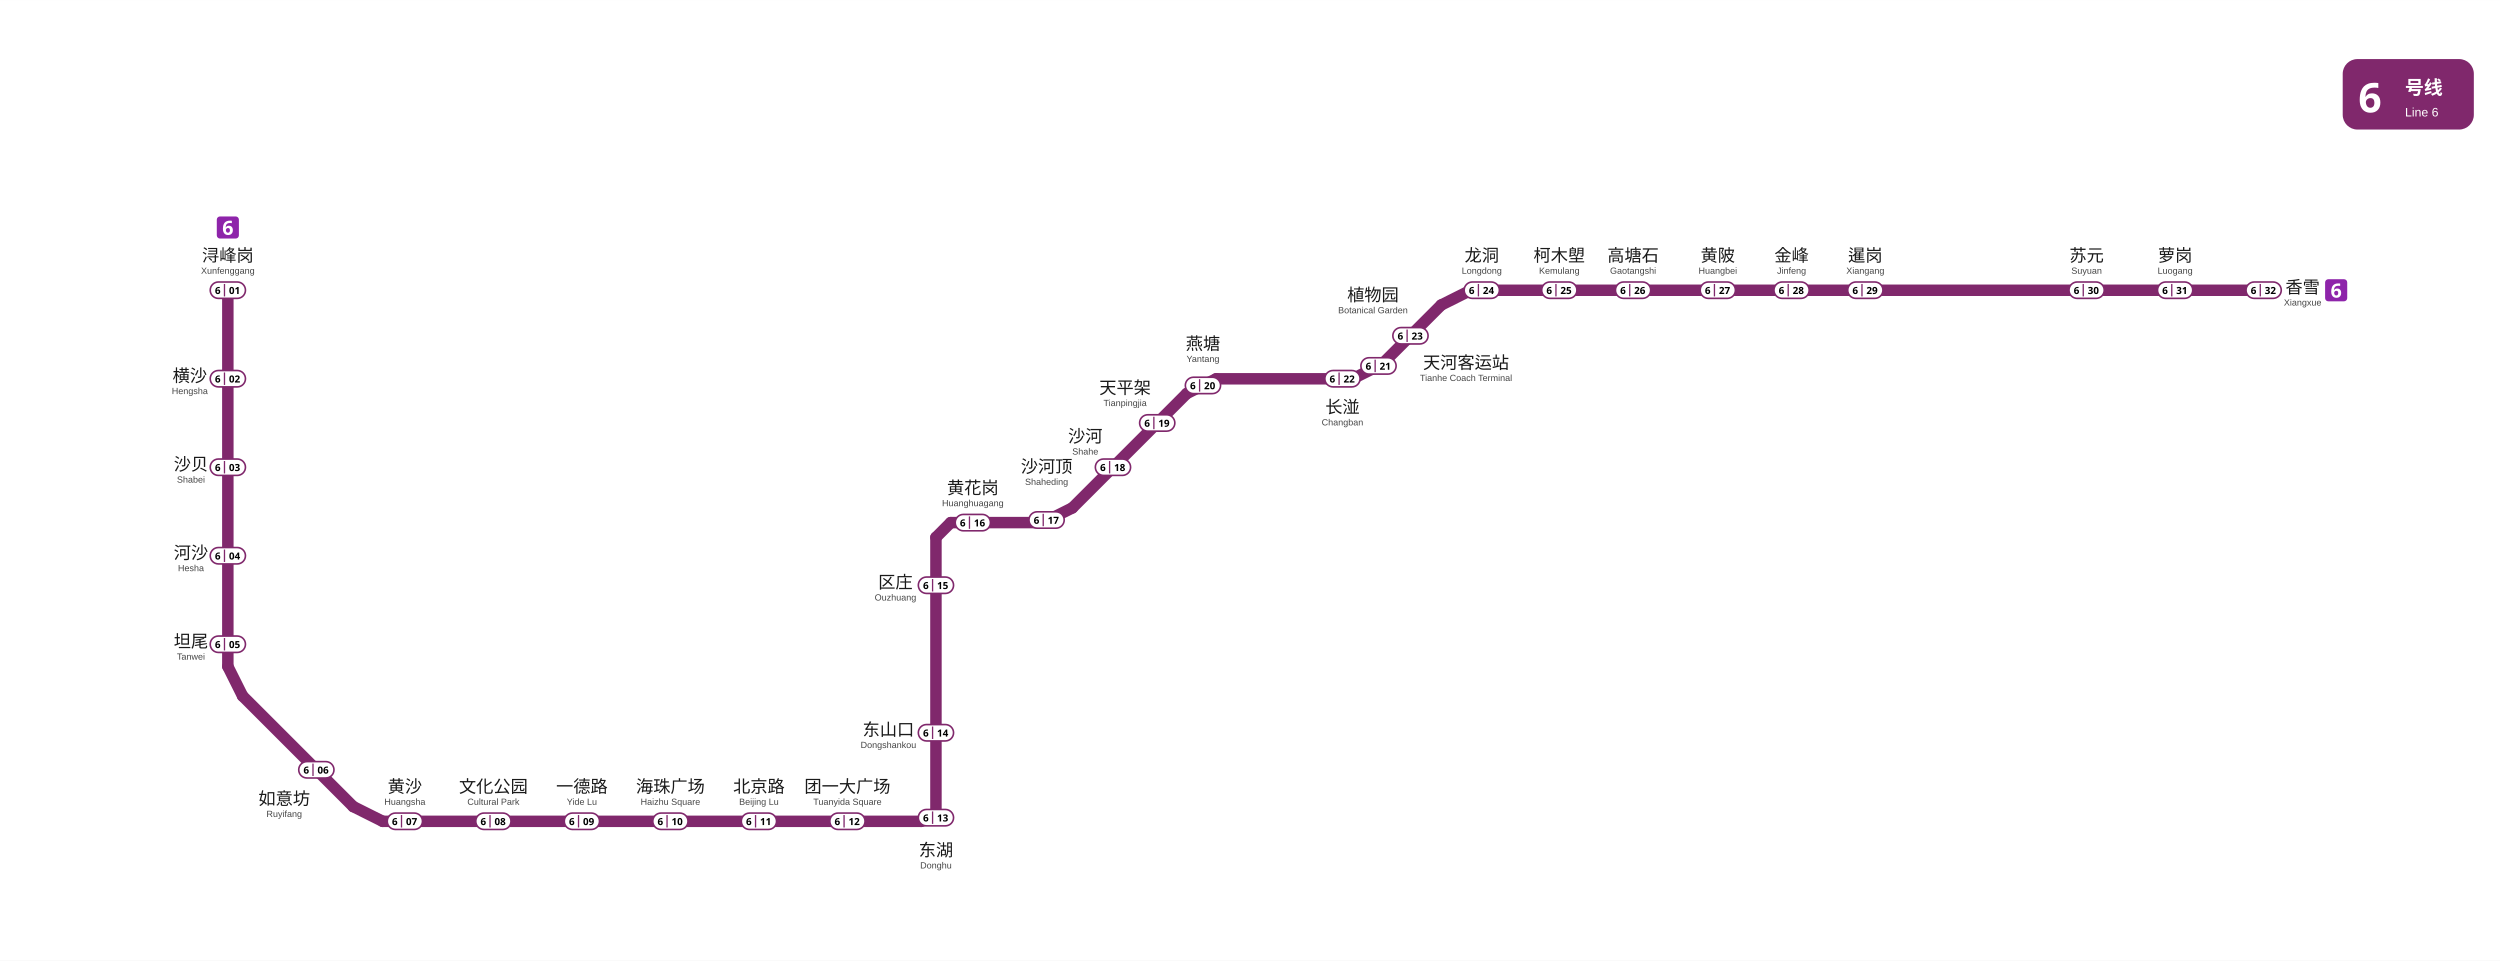
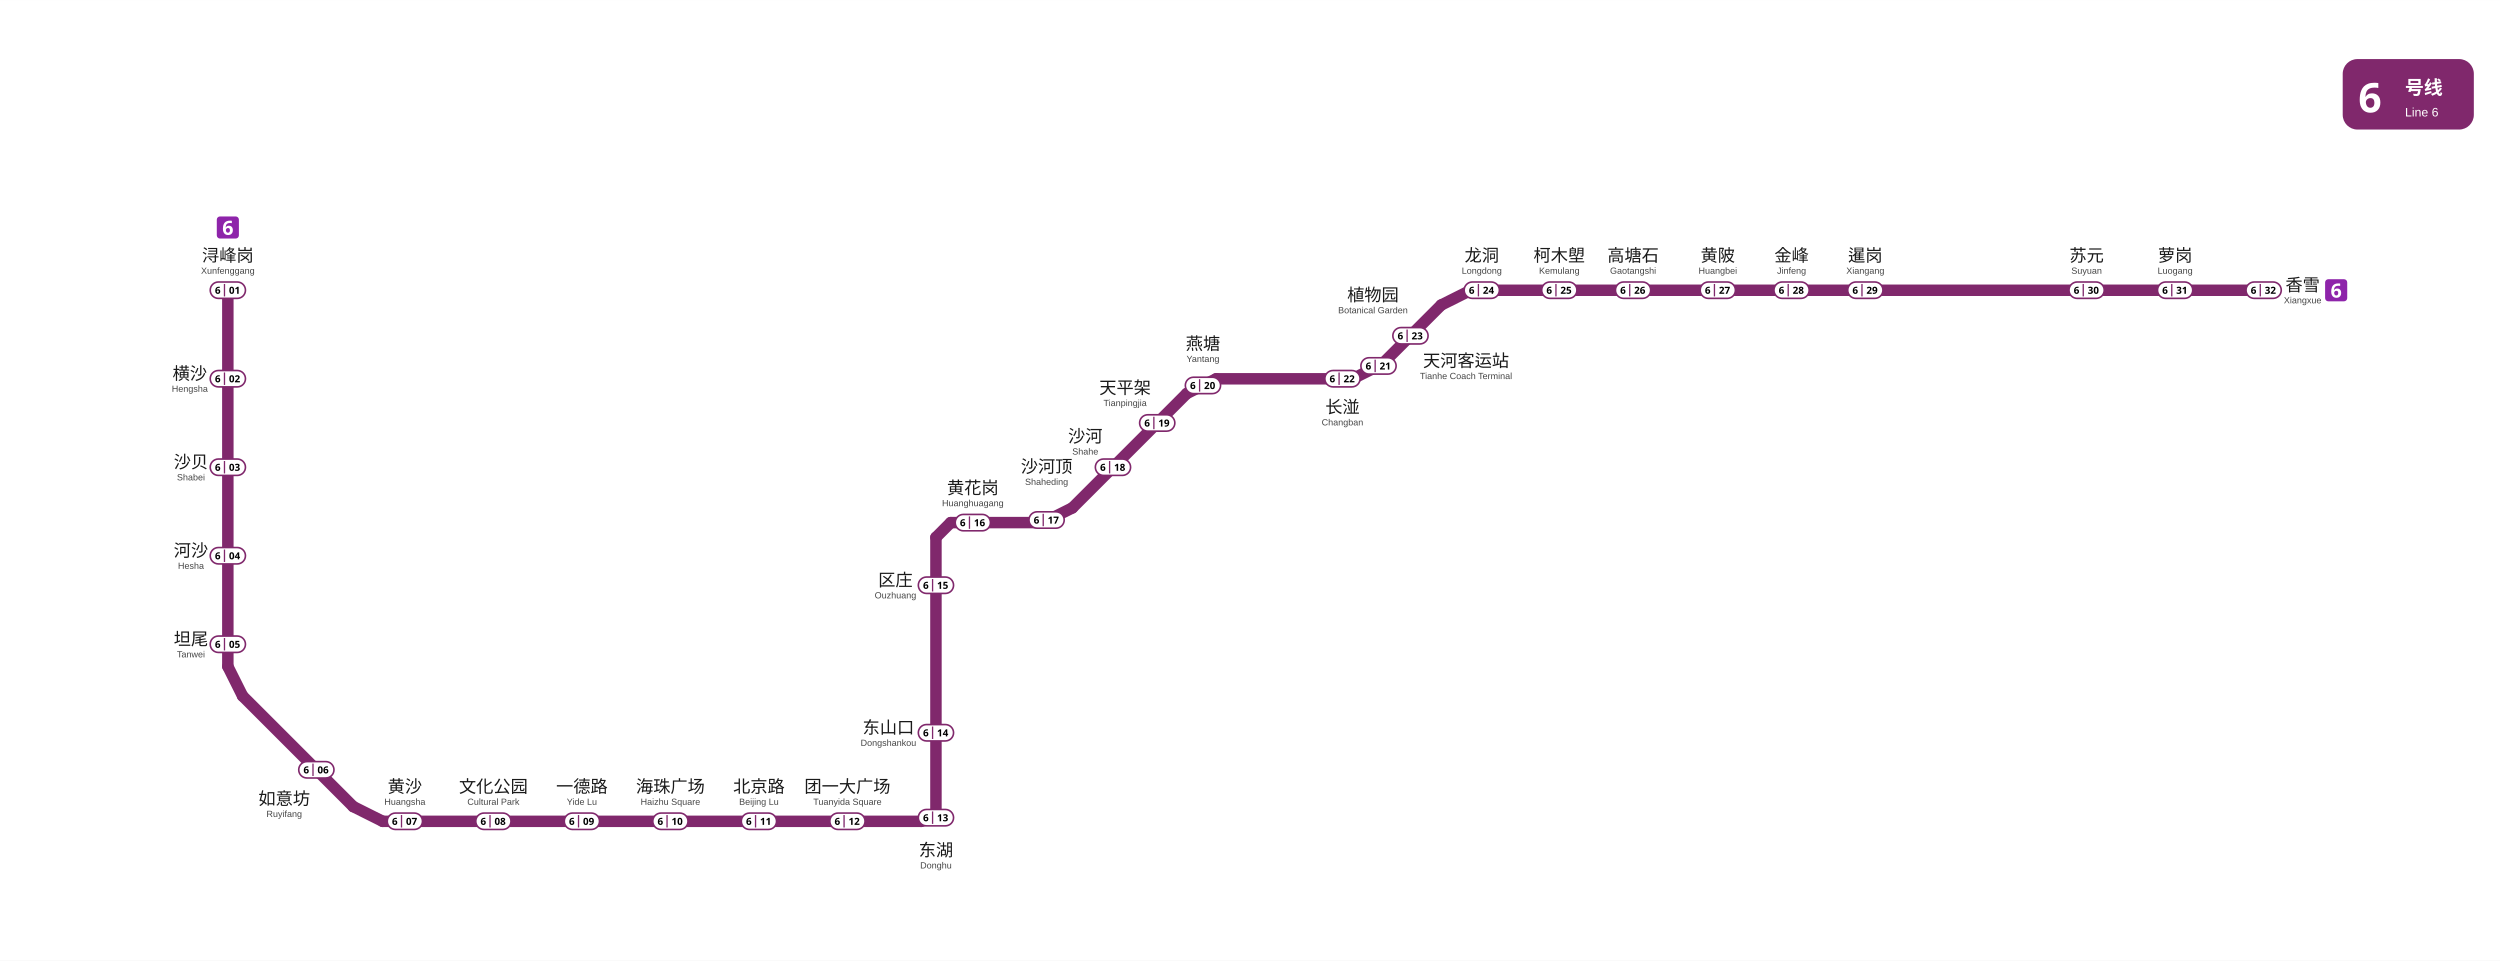
<svg xmlns="http://www.w3.org/2000/svg" viewBox="927.5 563.2 1525.2 586.0" data-pins="一德路,东山口,东湖,北京路,区庄,团一大广场,坦尾,天平架,天河客运站,如意坊,文化公园,暹岗,柯木塱,植物园,横沙,沙河,沙河顶,沙贝,河沙,浔峰岗,海珠广场,燕塘,苏元,萝岗,金峰,长湴,香雪,高塘石,黄沙,黄花岗,黄陂,龙洞" width="1525" height="586">
  <rect x="927.5" y="563.2" width="1525.245" height="586.05" fill="#ffffff" />
  <g id="走廊">
    <line x1="1066.50" y1="740.25" x2="1066.50" y2="969.75" style="fill:none;stroke:#80286c;stroke-width:7;stroke-linecap:round" />
    <line x1="1066.50" y1="969.75" x2="1075.50" y2="987.75" style="fill:none;stroke:#80286c;stroke-width:7;stroke-linecap:round" />
    <line x1="1075.50" y1="987.75" x2="1143.00" y2="1055.25" style="fill:none;stroke:#80286c;stroke-width:7;stroke-linecap:round" />
    <line x1="1143.00" y1="1055.25" x2="1161.00" y2="1064.25" style="fill:none;stroke:#80286c;stroke-width:7;stroke-linecap:round" />
    <line x1="1161.00" y1="1064.25" x2="1489.50" y2="1064.25" style="fill:none;stroke:#80286c;stroke-width:7;stroke-linecap:round" />
    <line x1="1489.50" y1="1064.25" x2="1498.50" y2="1062.00" style="fill:none;stroke:#80286c;stroke-width:7;stroke-linecap:round" />
    <line x1="1498.50" y1="891.00" x2="1498.50" y2="1062.00" style="fill:none;stroke:#80286c;stroke-width:7;stroke-linecap:round" />
    <line x1="1498.50" y1="891.00" x2="1507.50" y2="882.00" style="fill:none;stroke:#80286c;stroke-width:7;stroke-linecap:round" />
    <line x1="1507.50" y1="882.00" x2="1563.75" y2="882.00" style="fill:none;stroke:#80286c;stroke-width:7;stroke-linecap:round" />
    <line x1="1563.75" y1="882.00" x2="1581.75" y2="873.00" style="fill:none;stroke:#80286c;stroke-width:7;stroke-linecap:round" />
    <line x1="1581.75" y1="873.00" x2="1651.50" y2="803.25" style="fill:none;stroke:#80286c;stroke-width:7;stroke-linecap:round" />
    <line x1="1651.50" y1="803.25" x2="1669.50" y2="794.25" style="fill:none;stroke:#80286c;stroke-width:7;stroke-linecap:round" />
    <line x1="1669.50" y1="794.25" x2="1752.75" y2="794.25" style="fill:none;stroke:#80286c;stroke-width:7;stroke-linecap:round" />
    <line x1="1752.75" y1="794.25" x2="1770.75" y2="785.25" style="fill:none;stroke:#80286c;stroke-width:7;stroke-linecap:round" />
    <line x1="1770.75" y1="785.25" x2="1806.75" y2="749.25" style="fill:none;stroke:#80286c;stroke-width:7;stroke-linecap:round" />
    <line x1="1806.75" y1="749.25" x2="1824.75" y2="740.25" style="fill:none;stroke:#80286c;stroke-width:7;stroke-linecap:round" />
    <line x1="1824.75" y1="740.25" x2="2308.50" y2="740.25" style="fill:none;stroke:#80286c;stroke-width:7;stroke-linecap:round" />
  </g>
  <g id="线路徽标">
    <g data-badge="header" transform="translate(2356.74 599.2)" data-ink="#FFFFFF" data-box="2356.7,599.2,2436.7,642.2" data-chip="2356.7,599.2,2436.7,642.2">
      <rect x="0" y="0" width="80.0" height="43.0" rx="9.0" fill="#80286c" />
      <text x="9.5" y="32.5" font-family="'Microsoft YaHei', sans-serif" font-size="25" font-weight="bold" fill="#FFFFFF">6</text>
      <text x="38.0" y="21.5" font-family="'Microsoft YaHei', sans-serif" font-size="11.5" font-weight="600" fill="#FFFFFF">号线</text>
      <text x="38.0" y="35.0" font-family="Arial, sans-serif" font-size="7.5" fill="#FFFFFF">Line 6</text>
    </g>
    <g data-badge="chip" transform="translate(2346 733.505)" data-box="2346.0,733.5,2359.5,747.0">
      <path d="M11.54 13.49h-9.59c-1.07 0 -1.95 -0.88 -1.95 -1.95v-9.59c0 -1.07 0.88 -1.95 1.95 -1.95h9.59c1.07 0 1.95 0.88 1.95 1.95v9.59C13.49 12.61 12.61 13.49 11.54 13.49z" fill="#8E24AA" />
      <path d="M3.73 7.6c0 -0.49 0.04 -0.97 0.11 -1.46c0.07 -0.48 0.2 -0.94 0.38 -1.37c0.18 -0.43 0.43 -0.81 0.76 -1.14c0.32 -0.33 0.74 -0.59 1.24 -0.78c0.5 -0.19 1.11 -0.28 1.82 -0.28c0.17 0 0.36 0.01 0.59 0.02c0.22 0.01 0.41 0.03 0.56 0.07v1.45c-0.15 -0.03 -0.32 -0.06 -0.5 -0.08c-0.18 -0.02 -0.36 -0.04 -0.53 -0.04c-0.71 0 -1.26 0.11 -1.65 0.34c-0.39 0.22 -0.66 0.54 -0.82 0.94c-0.16 0.4 -0.25 0.87 -0.28 1.4h0.07c0.16 -0.28 0.39 -0.52 0.69 -0.71c0.3 -0.19 0.69 -0.29 1.17 -0.29c0.75 0 1.35 0.24 1.79 0.71c0.44 0.47 0.66 1.14 0.66 2c0 0.93 -0.26 1.66 -0.79 2.18c-0.52 0.53 -1.23 0.79 -2.13 0.79c-0.58 0 -1.11 -0.13 -1.58 -0.4c-0.47 -0.27 -0.85 -0.68 -1.13 -1.24C3.87 9.17 3.73 8.46 3.73 7.6zM6.82 9.91c0.35 0 0.64 -0.12 0.86 -0.37s0.34 -0.62 0.34 -1.13c0 -0.42 -0.1 -0.74 -0.29 -0.98c-0.19 -0.24 -0.48 -0.36 -0.88 -0.36c-0.27 0 -0.51 0.06 -0.7 0.18c-0.2 0.12 -0.35 0.27 -0.46 0.45c-0.11 0.18 -0.17 0.37 -0.17 0.56c0 0.26 0.05 0.52 0.14 0.78c0.1 0.26 0.24 0.47 0.44 0.63C6.31 9.83 6.54 9.91 6.82 9.91z" fill="#FFFFFF" />
    </g>
    <g data-badge="chip" transform="translate(1059.76 695.21)" data-box="1059.8,695.2,1073.2,708.7">
      <path d="M11.54 13.49h-9.59c-1.07 0 -1.95 -0.88 -1.95 -1.95v-9.59c0 -1.07 0.88 -1.95 1.95 -1.95h9.59c1.07 0 1.95 0.88 1.95 1.95v9.59C13.49 12.61 12.61 13.49 11.54 13.49z" fill="#8E24AA" />
      <path d="M3.73 7.6c0 -0.49 0.04 -0.97 0.11 -1.46c0.07 -0.48 0.2 -0.94 0.38 -1.37c0.18 -0.43 0.43 -0.81 0.76 -1.14c0.32 -0.33 0.74 -0.59 1.24 -0.78c0.5 -0.19 1.11 -0.28 1.82 -0.28c0.17 0 0.36 0.01 0.59 0.02c0.22 0.01 0.41 0.03 0.56 0.07v1.45c-0.15 -0.03 -0.32 -0.06 -0.5 -0.08c-0.18 -0.02 -0.36 -0.04 -0.53 -0.04c-0.71 0 -1.26 0.11 -1.65 0.34c-0.39 0.22 -0.66 0.54 -0.82 0.94c-0.16 0.4 -0.25 0.87 -0.28 1.4h0.07c0.16 -0.28 0.39 -0.52 0.69 -0.71c0.3 -0.19 0.69 -0.29 1.17 -0.29c0.75 0 1.35 0.24 1.79 0.71c0.44 0.47 0.66 1.14 0.66 2c0 0.93 -0.26 1.66 -0.79 2.18c-0.52 0.53 -1.23 0.79 -2.13 0.79c-0.58 0 -1.11 -0.13 -1.58 -0.4c-0.47 -0.27 -0.85 -0.68 -1.13 -1.24C3.87 9.17 3.73 8.46 3.73 7.6zM6.82 9.91c0.35 0 0.64 -0.12 0.86 -0.37s0.34 -0.62 0.34 -1.13c0 -0.42 -0.1 -0.74 -0.29 -0.98c-0.19 -0.24 -0.48 -0.36 -0.88 -0.36c-0.27 0 -0.51 0.06 -0.7 0.18c-0.2 0.12 -0.35 0.27 -0.46 0.45c-0.11 0.18 -0.17 0.37 -0.17 0.56c0 0.26 0.05 0.52 0.14 0.78c0.1 0.26 0.24 0.47 0.44 0.63C6.31 9.83 6.54 9.91 6.82 9.91z" fill="#FFFFFF" />
    </g>
  </g>
  <g id="站名标注" font-family="'Microsoft YaHei', 'PingFang SC', sans-serif">
-     <text x="2332.30" y="742.09" text-anchor="middle" font-size="10.5" font-weight="500" fill="#1a1a1a">香雪</text>
-     <text x="2332.30" y="749.59" text-anchor="middle" font-size="5.5" font-family="Arial, sans-serif" fill="#444444">Xiangxue</text>
+     <text x="2332.30" y="740.73" text-anchor="middle" font-size="10.5" font-weight="500" fill="#1a1a1a">香雪</text>
+     <text x="2332.30" y="748.23" text-anchor="middle" font-size="5.5" font-family="Arial, sans-serif" fill="#444444">Xiangxue</text>
    <text x="2254.50" y="722.70" text-anchor="middle" font-size="10.5" font-weight="500" fill="#1a1a1a">萝岗</text>
    <text x="2254.50" y="730.20" text-anchor="middle" font-size="5.5" font-family="Arial, sans-serif" fill="#444444">Luogang</text>
    <text x="2200.50" y="722.70" text-anchor="middle" font-size="10.5" font-weight="500" fill="#1a1a1a">苏元</text>
    <text x="2200.50" y="730.20" text-anchor="middle" font-size="5.5" font-family="Arial, sans-serif" fill="#444444">Suyuan</text>
    <text x="2065.50" y="722.70" text-anchor="middle" font-size="10.5" font-weight="500" fill="#1a1a1a">暹岗</text>
    <text x="2065.50" y="730.20" text-anchor="middle" font-size="5.5" font-family="Arial, sans-serif" fill="#444444">Xiangang</text>
    <text x="2020.50" y="722.70" text-anchor="middle" font-size="10.5" font-weight="500" fill="#1a1a1a">金峰</text>
    <text x="2020.50" y="730.20" text-anchor="middle" font-size="5.5" font-family="Arial, sans-serif" fill="#444444">Jinfeng</text>
    <text x="1975.50" y="722.70" text-anchor="middle" font-size="10.5" font-weight="500" fill="#1a1a1a">黄陂</text>
    <text x="1975.50" y="730.20" text-anchor="middle" font-size="5.5" font-family="Arial, sans-serif" fill="#444444">Huangbei</text>
    <text x="1923.80" y="722.70" text-anchor="middle" font-size="10.5" font-weight="500" fill="#1a1a1a">高塘石</text>
    <text x="1923.80" y="730.20" text-anchor="middle" font-size="5.5" font-family="Arial, sans-serif" fill="#444444">Gaotangshi</text>
    <text x="1878.80" y="722.70" text-anchor="middle" font-size="10.5" font-weight="500" fill="#1a1a1a">柯木塱</text>
    <text x="1878.80" y="730.20" text-anchor="middle" font-size="5.5" font-family="Arial, sans-serif" fill="#444444">Kemulang</text>
    <text x="1831.50" y="722.70" text-anchor="middle" font-size="10.5" font-weight="500" fill="#1a1a1a">龙洞</text>
    <text x="1831.50" y="730.20" text-anchor="middle" font-size="5.5" font-family="Arial, sans-serif" fill="#444444">Longdong</text>
    <text x="1746.50" y="815.20" text-anchor="middle" font-size="10.5" font-weight="500" fill="#1a1a1a">长湴</text>
    <text x="1746.50" y="822.70" text-anchor="middle" font-size="5.5" font-family="Arial, sans-serif" fill="#444444">Changban</text>
    <text x="1613.90" y="803.40" text-anchor="middle" font-size="10.5" font-weight="500" fill="#1a1a1a">天平架</text>
    <text x="1613.90" y="810.90" text-anchor="middle" font-size="5.5" font-family="Arial, sans-serif" fill="#444444">Tianpingjia</text>
    <text x="1589.60" y="833.00" text-anchor="middle" font-size="10.5" font-weight="500" fill="#1a1a1a">沙河</text>
    <text x="1589.60" y="840.50" text-anchor="middle" font-size="5.5" font-family="Arial, sans-serif" fill="#444444">Shahe</text>
-     <text x="1473.80" y="922.05" text-anchor="middle" font-size="10.5" font-weight="500" fill="#1a1a1a">区庄</text>
-     <text x="1473.80" y="929.55" text-anchor="middle" font-size="5.5" font-family="Arial, sans-serif" fill="#444444">Ouzhuang</text>
-     <text x="1469.50" y="1012.02" text-anchor="middle" font-size="10.5" font-weight="500" fill="#1a1a1a">东山口</text>
-     <text x="1469.50" y="1019.52" text-anchor="middle" font-size="5.5" font-family="Arial, sans-serif" fill="#444444">Dongshankou</text>
+     <text x="1473.80" y="920.73" text-anchor="middle" font-size="10.5" font-weight="500" fill="#1a1a1a">区庄</text>
+     <text x="1473.80" y="928.23" text-anchor="middle" font-size="5.5" font-family="Arial, sans-serif" fill="#444444">Ouzhuang</text>
+     <text x="1469.50" y="1010.73" text-anchor="middle" font-size="10.5" font-weight="500" fill="#1a1a1a">东山口</text>
+     <text x="1469.50" y="1018.23" text-anchor="middle" font-size="5.5" font-family="Arial, sans-serif" fill="#444444">Dongshankou</text>
    <text x="1444.50" y="1046.70" text-anchor="middle" font-size="10.5" font-weight="500" fill="#1a1a1a">团一大广场</text>
    <text x="1444.50" y="1054.20" text-anchor="middle" font-size="5.5" font-family="Arial, sans-serif" fill="#444444">Tuanyida Square</text>
    <text x="1390.50" y="1046.70" text-anchor="middle" font-size="10.5" font-weight="500" fill="#1a1a1a">北京路</text>
    <text x="1390.50" y="1054.20" text-anchor="middle" font-size="5.5" font-family="Arial, sans-serif" fill="#444444">Beijing Lu</text>
    <text x="1336.50" y="1046.70" text-anchor="middle" font-size="10.5" font-weight="500" fill="#1a1a1a">海珠广场</text>
    <text x="1336.50" y="1054.20" text-anchor="middle" font-size="5.5" font-family="Arial, sans-serif" fill="#444444">Haizhu Square</text>
    <text x="1282.50" y="1046.70" text-anchor="middle" font-size="10.5" font-weight="500" fill="#1a1a1a">一德路</text>
    <text x="1282.50" y="1054.20" text-anchor="middle" font-size="5.5" font-family="Arial, sans-serif" fill="#444444">Yide Lu</text>
    <text x="1228.50" y="1046.70" text-anchor="middle" font-size="10.5" font-weight="500" fill="#1a1a1a">文化公园</text>
    <text x="1228.50" y="1054.20" text-anchor="middle" font-size="5.5" font-family="Arial, sans-serif" fill="#444444">Cultural Park</text>
    <text x="1174.50" y="1046.70" text-anchor="middle" font-size="10.5" font-weight="500" fill="#1a1a1a">黄沙</text>
    <text x="1174.50" y="1054.20" text-anchor="middle" font-size="5.5" font-family="Arial, sans-serif" fill="#444444">Huangsha</text>
    <text x="1100.90" y="1054.10" text-anchor="middle" font-size="10.5" font-weight="500" fill="#1a1a1a">如意坊</text>
    <text x="1100.90" y="1061.60" text-anchor="middle" font-size="5.5" font-family="Arial, sans-serif" fill="#444444">Ruyifang</text>
-     <text x="1044.00" y="958.12" text-anchor="middle" font-size="10.5" font-weight="500" fill="#1a1a1a">坦尾</text>
-     <text x="1044.00" y="965.62" text-anchor="middle" font-size="5.5" font-family="Arial, sans-serif" fill="#444444">Tanwei</text>
-     <text x="1044.00" y="904.12" text-anchor="middle" font-size="10.5" font-weight="500" fill="#1a1a1a">河沙</text>
-     <text x="1044.00" y="911.62" text-anchor="middle" font-size="5.5" font-family="Arial, sans-serif" fill="#444444">Hesha</text>
-     <text x="1044.00" y="850.12" text-anchor="middle" font-size="10.5" font-weight="500" fill="#1a1a1a">沙贝</text>
-     <text x="1044.00" y="857.62" text-anchor="middle" font-size="5.5" font-family="Arial, sans-serif" fill="#444444">Shabei</text>
-     <text x="1043.30" y="796.09" text-anchor="middle" font-size="10.5" font-weight="500" fill="#1a1a1a">横沙</text>
-     <text x="1043.30" y="803.59" text-anchor="middle" font-size="5.5" font-family="Arial, sans-serif" fill="#444444">Hengsha</text>
+     <text x="1044.00" y="956.73" text-anchor="middle" font-size="10.5" font-weight="500" fill="#1a1a1a">坦尾</text>
+     <text x="1044.00" y="964.23" text-anchor="middle" font-size="5.5" font-family="Arial, sans-serif" fill="#444444">Tanwei</text>
+     <text x="1044.00" y="902.73" text-anchor="middle" font-size="10.5" font-weight="500" fill="#1a1a1a">河沙</text>
+     <text x="1044.00" y="910.23" text-anchor="middle" font-size="5.5" font-family="Arial, sans-serif" fill="#444444">Hesha</text>
+     <text x="1044.00" y="848.73" text-anchor="middle" font-size="10.5" font-weight="500" fill="#1a1a1a">沙贝</text>
+     <text x="1044.00" y="856.23" text-anchor="middle" font-size="5.5" font-family="Arial, sans-serif" fill="#444444">Shabei</text>
+     <text x="1043.30" y="794.73" text-anchor="middle" font-size="10.5" font-weight="500" fill="#1a1a1a">横沙</text>
+     <text x="1043.30" y="802.23" text-anchor="middle" font-size="5.5" font-family="Arial, sans-serif" fill="#444444">Hengsha</text>
    <text x="1066.50" y="722.70" text-anchor="middle" font-size="10.5" font-weight="500" fill="#1a1a1a">浔峰岗</text>
    <text x="1066.50" y="730.20" text-anchor="middle" font-size="5.5" font-family="Arial, sans-serif" fill="#444444">Xunfenggang</text>
    <text x="1765.10" y="746.80" text-anchor="middle" font-size="10.5" font-weight="500" fill="#1a1a1a">植物园</text>
    <text x="1765.10" y="754.30" text-anchor="middle" font-size="5.5" font-family="Arial, sans-serif" fill="#444444">Botanical Garden</text>
-     <text x="1821.90" y="788.10" text-anchor="middle" font-size="10.5" font-weight="500" fill="#1a1a1a">天河客运站</text>
-     <text x="1821.90" y="795.60" text-anchor="middle" font-size="5.5" font-family="Arial, sans-serif" fill="#444444">Tianhe Coach Terminal</text>
+     <text x="1821.90" y="786.93" text-anchor="middle" font-size="10.5" font-weight="500" fill="#1a1a1a">天河客运站</text>
+     <text x="1821.90" y="794.43" text-anchor="middle" font-size="5.5" font-family="Arial, sans-serif" fill="#444444">Tianhe Coach Terminal</text>
    <text x="1661.40" y="776.50" text-anchor="middle" font-size="10.5" font-weight="500" fill="#1a1a1a">燕塘</text>
    <text x="1661.40" y="784.00" text-anchor="middle" font-size="5.5" font-family="Arial, sans-serif" fill="#444444">Yantang</text>
    <text x="1566.00" y="851.50" text-anchor="middle" font-size="10.5" font-weight="500" fill="#1a1a1a">沙河顶</text>
    <text x="1566.00" y="859.00" text-anchor="middle" font-size="5.5" font-family="Arial, sans-serif" fill="#444444">Shaheding</text>
    <text x="1521.00" y="864.50" text-anchor="middle" font-size="10.5" font-weight="500" fill="#1a1a1a">黄花岗</text>
    <text x="1521.00" y="872.00" text-anchor="middle" font-size="5.5" font-family="Arial, sans-serif" fill="#444444">Huanghuagang</text>
    <text x="1498.50" y="1085.50" text-anchor="middle" font-size="10.5" font-weight="500" fill="#1a1a1a">东湖</text>
    <text x="1498.50" y="1093.00" text-anchor="middle" font-size="5.5" font-family="Arial, sans-serif" fill="#444444">Donghu</text>
  </g>
  <g id="编号牌" font-family="'Microsoft YaHei', 'PingFang SC', sans-serif">
    <rect x="2297.75" y="735.20" width="21.50" height="10.00" rx="5.00" fill="#FFFFFF" stroke="#80286c" stroke-width="1.0" />
    <line x1="2306.45" y1="736.40" x2="2306.45" y2="744.00" stroke="#80286c" stroke-width="0.8" />
-     <text x="2302.35" y="740.20" text-anchor="middle" dominant-baseline="central" font-size="6.0" font-weight="700" fill="#000000">6</text>
-     <text x="2312.60" y="740.20" text-anchor="middle" dominant-baseline="central" font-size="6.0" font-weight="700" fill="#000000">32</text>
+     <text x="2302.35" y="740.08" text-anchor="middle" dominant-baseline="central" font-size="6.0" font-weight="700" fill="#000000">6</text>
+     <text x="2312.60" y="740.08" text-anchor="middle" dominant-baseline="central" font-size="6.0" font-weight="700" fill="#000000">32</text>
    <rect x="2243.75" y="735.20" width="21.50" height="10.00" rx="5.00" fill="#FFFFFF" stroke="#80286c" stroke-width="1.0" />
    <line x1="2252.45" y1="736.40" x2="2252.45" y2="744.00" stroke="#80286c" stroke-width="0.8" />
-     <text x="2248.35" y="740.20" text-anchor="middle" dominant-baseline="central" font-size="6.0" font-weight="700" fill="#000000">6</text>
-     <text x="2258.60" y="740.20" text-anchor="middle" dominant-baseline="central" font-size="6.0" font-weight="700" fill="#000000">31</text>
+     <text x="2248.35" y="740.08" text-anchor="middle" dominant-baseline="central" font-size="6.0" font-weight="700" fill="#000000">6</text>
+     <text x="2258.60" y="740.08" text-anchor="middle" dominant-baseline="central" font-size="6.0" font-weight="700" fill="#000000">31</text>
    <rect x="2189.75" y="735.20" width="21.50" height="10.00" rx="5.00" fill="#FFFFFF" stroke="#80286c" stroke-width="1.0" />
    <line x1="2198.45" y1="736.40" x2="2198.45" y2="744.00" stroke="#80286c" stroke-width="0.8" />
-     <text x="2194.35" y="740.20" text-anchor="middle" dominant-baseline="central" font-size="6.0" font-weight="700" fill="#000000">6</text>
-     <text x="2204.60" y="740.20" text-anchor="middle" dominant-baseline="central" font-size="6.0" font-weight="700" fill="#000000">30</text>
+     <text x="2194.35" y="740.08" text-anchor="middle" dominant-baseline="central" font-size="6.0" font-weight="700" fill="#000000">6</text>
+     <text x="2204.60" y="740.08" text-anchor="middle" dominant-baseline="central" font-size="6.0" font-weight="700" fill="#000000">30</text>
    <rect x="2054.75" y="735.20" width="21.50" height="10.00" rx="5.00" fill="#FFFFFF" stroke="#80286c" stroke-width="1.0" />
    <line x1="2063.45" y1="736.40" x2="2063.45" y2="744.00" stroke="#80286c" stroke-width="0.8" />
-     <text x="2059.35" y="740.20" text-anchor="middle" dominant-baseline="central" font-size="6.0" font-weight="700" fill="#000000">6</text>
-     <text x="2069.60" y="740.20" text-anchor="middle" dominant-baseline="central" font-size="6.0" font-weight="700" fill="#000000">29</text>
+     <text x="2059.35" y="740.08" text-anchor="middle" dominant-baseline="central" font-size="6.0" font-weight="700" fill="#000000">6</text>
+     <text x="2069.60" y="740.08" text-anchor="middle" dominant-baseline="central" font-size="6.0" font-weight="700" fill="#000000">29</text>
    <rect x="2009.75" y="735.20" width="21.50" height="10.00" rx="5.00" fill="#FFFFFF" stroke="#80286c" stroke-width="1.0" />
    <line x1="2018.45" y1="736.40" x2="2018.45" y2="744.00" stroke="#80286c" stroke-width="0.8" />
-     <text x="2014.35" y="740.20" text-anchor="middle" dominant-baseline="central" font-size="6.0" font-weight="700" fill="#000000">6</text>
-     <text x="2024.60" y="740.20" text-anchor="middle" dominant-baseline="central" font-size="6.0" font-weight="700" fill="#000000">28</text>
+     <text x="2014.35" y="740.08" text-anchor="middle" dominant-baseline="central" font-size="6.0" font-weight="700" fill="#000000">6</text>
+     <text x="2024.60" y="740.08" text-anchor="middle" dominant-baseline="central" font-size="6.0" font-weight="700" fill="#000000">28</text>
    <rect x="1964.75" y="735.20" width="21.50" height="10.00" rx="5.00" fill="#FFFFFF" stroke="#80286c" stroke-width="1.0" />
    <line x1="1973.45" y1="736.40" x2="1973.45" y2="744.00" stroke="#80286c" stroke-width="0.8" />
-     <text x="1969.35" y="740.20" text-anchor="middle" dominant-baseline="central" font-size="6.0" font-weight="700" fill="#000000">6</text>
-     <text x="1979.60" y="740.20" text-anchor="middle" dominant-baseline="central" font-size="6.0" font-weight="700" fill="#000000">27</text>
+     <text x="1969.35" y="740.08" text-anchor="middle" dominant-baseline="central" font-size="6.0" font-weight="700" fill="#000000">6</text>
+     <text x="1979.60" y="740.08" text-anchor="middle" dominant-baseline="central" font-size="6.0" font-weight="700" fill="#000000">27</text>
    <rect x="1913.05" y="735.20" width="21.50" height="10.00" rx="5.00" fill="#FFFFFF" stroke="#80286c" stroke-width="1.0" />
    <line x1="1921.75" y1="736.40" x2="1921.75" y2="744.00" stroke="#80286c" stroke-width="0.8" />
-     <text x="1917.65" y="740.20" text-anchor="middle" dominant-baseline="central" font-size="6.0" font-weight="700" fill="#000000">6</text>
-     <text x="1927.90" y="740.20" text-anchor="middle" dominant-baseline="central" font-size="6.0" font-weight="700" fill="#000000">26</text>
+     <text x="1917.65" y="740.08" text-anchor="middle" dominant-baseline="central" font-size="6.0" font-weight="700" fill="#000000">6</text>
+     <text x="1927.90" y="740.08" text-anchor="middle" dominant-baseline="central" font-size="6.0" font-weight="700" fill="#000000">26</text>
    <rect x="1868.05" y="735.20" width="21.50" height="10.00" rx="5.00" fill="#FFFFFF" stroke="#80286c" stroke-width="1.0" />
    <line x1="1876.75" y1="736.40" x2="1876.75" y2="744.00" stroke="#80286c" stroke-width="0.8" />
-     <text x="1872.65" y="740.20" text-anchor="middle" dominant-baseline="central" font-size="6.0" font-weight="700" fill="#000000">6</text>
-     <text x="1882.90" y="740.20" text-anchor="middle" dominant-baseline="central" font-size="6.0" font-weight="700" fill="#000000">25</text>
+     <text x="1872.65" y="740.08" text-anchor="middle" dominant-baseline="central" font-size="6.0" font-weight="700" fill="#000000">6</text>
+     <text x="1882.90" y="740.08" text-anchor="middle" dominant-baseline="central" font-size="6.0" font-weight="700" fill="#000000">25</text>
    <rect x="1820.75" y="735.20" width="21.50" height="10.00" rx="5.00" fill="#FFFFFF" stroke="#80286c" stroke-width="1.0" />
    <line x1="1829.45" y1="736.40" x2="1829.45" y2="744.00" stroke="#80286c" stroke-width="0.8" />
-     <text x="1825.35" y="740.20" text-anchor="middle" dominant-baseline="central" font-size="6.0" font-weight="700" fill="#000000">6</text>
-     <text x="1835.60" y="740.20" text-anchor="middle" dominant-baseline="central" font-size="6.0" font-weight="700" fill="#000000">24</text>
+     <text x="1825.35" y="740.08" text-anchor="middle" dominant-baseline="central" font-size="6.0" font-weight="700" fill="#000000">6</text>
+     <text x="1835.60" y="740.08" text-anchor="middle" dominant-baseline="central" font-size="6.0" font-weight="700" fill="#000000">24</text>
    <rect x="1777.25" y="763.00" width="21.50" height="10.00" rx="5.00" fill="#FFFFFF" stroke="#80286c" stroke-width="1.0" />
    <line x1="1785.95" y1="764.20" x2="1785.95" y2="771.80" stroke="#80286c" stroke-width="0.8" />
-     <text x="1781.85" y="768.00" text-anchor="middle" dominant-baseline="central" font-size="6.0" font-weight="700" fill="#000000">6</text>
-     <text x="1792.10" y="768.00" text-anchor="middle" dominant-baseline="central" font-size="6.0" font-weight="700" fill="#000000">23</text>
+     <text x="1781.85" y="767.88" text-anchor="middle" dominant-baseline="central" font-size="6.0" font-weight="700" fill="#000000">6</text>
+     <text x="1792.10" y="767.88" text-anchor="middle" dominant-baseline="central" font-size="6.0" font-weight="700" fill="#000000">23</text>
    <rect x="1735.75" y="789.20" width="21.50" height="10.00" rx="5.00" fill="#FFFFFF" stroke="#80286c" stroke-width="1.0" />
    <line x1="1744.45" y1="790.40" x2="1744.45" y2="798.00" stroke="#80286c" stroke-width="0.8" />
-     <text x="1740.35" y="794.20" text-anchor="middle" dominant-baseline="central" font-size="6.0" font-weight="700" fill="#000000">6</text>
-     <text x="1750.60" y="794.20" text-anchor="middle" dominant-baseline="central" font-size="6.0" font-weight="700" fill="#000000">22</text>
+     <text x="1740.35" y="794.08" text-anchor="middle" dominant-baseline="central" font-size="6.0" font-weight="700" fill="#000000">6</text>
+     <text x="1750.60" y="794.08" text-anchor="middle" dominant-baseline="central" font-size="6.0" font-weight="700" fill="#000000">22</text>
    <rect x="1757.75" y="781.40" width="21.50" height="10.00" rx="5.00" fill="#FFFFFF" stroke="#80286c" stroke-width="1.0" />
    <line x1="1766.45" y1="782.60" x2="1766.45" y2="790.20" stroke="#80286c" stroke-width="0.8" />
-     <text x="1762.35" y="786.40" text-anchor="middle" dominant-baseline="central" font-size="6.0" font-weight="700" fill="#000000">6</text>
-     <text x="1772.60" y="786.40" text-anchor="middle" dominant-baseline="central" font-size="6.0" font-weight="700" fill="#000000">21</text>
+     <text x="1762.35" y="786.28" text-anchor="middle" dominant-baseline="central" font-size="6.0" font-weight="700" fill="#000000">6</text>
+     <text x="1772.60" y="786.28" text-anchor="middle" dominant-baseline="central" font-size="6.0" font-weight="700" fill="#000000">21</text>
    <rect x="1650.65" y="793.30" width="21.50" height="10.00" rx="5.00" fill="#FFFFFF" stroke="#80286c" stroke-width="1.0" />
    <line x1="1659.35" y1="794.50" x2="1659.35" y2="802.10" stroke="#80286c" stroke-width="0.8" />
-     <text x="1655.25" y="798.30" text-anchor="middle" dominant-baseline="central" font-size="6.0" font-weight="700" fill="#000000">6</text>
-     <text x="1665.50" y="798.30" text-anchor="middle" dominant-baseline="central" font-size="6.0" font-weight="700" fill="#000000">20</text>
+     <text x="1655.25" y="798.18" text-anchor="middle" dominant-baseline="central" font-size="6.0" font-weight="700" fill="#000000">6</text>
+     <text x="1665.50" y="798.18" text-anchor="middle" dominant-baseline="central" font-size="6.0" font-weight="700" fill="#000000">20</text>
    <rect x="1622.75" y="816.20" width="21.50" height="10.00" rx="5.00" fill="#FFFFFF" stroke="#80286c" stroke-width="1.0" />
    <line x1="1631.45" y1="817.40" x2="1631.45" y2="825.00" stroke="#80286c" stroke-width="0.8" />
-     <text x="1627.35" y="821.20" text-anchor="middle" dominant-baseline="central" font-size="6.0" font-weight="700" fill="#000000">6</text>
-     <text x="1637.60" y="821.20" text-anchor="middle" dominant-baseline="central" font-size="6.0" font-weight="700" fill="#000000">19</text>
+     <text x="1627.35" y="821.08" text-anchor="middle" dominant-baseline="central" font-size="6.0" font-weight="700" fill="#000000">6</text>
+     <text x="1637.60" y="821.08" text-anchor="middle" dominant-baseline="central" font-size="6.0" font-weight="700" fill="#000000">19</text>
    <rect x="1595.75" y="843.20" width="21.50" height="10.00" rx="5.00" fill="#FFFFFF" stroke="#80286c" stroke-width="1.0" />
    <line x1="1604.45" y1="844.40" x2="1604.45" y2="852.00" stroke="#80286c" stroke-width="0.8" />
-     <text x="1600.35" y="848.20" text-anchor="middle" dominant-baseline="central" font-size="6.0" font-weight="700" fill="#000000">6</text>
-     <text x="1610.60" y="848.20" text-anchor="middle" dominant-baseline="central" font-size="6.0" font-weight="700" fill="#000000">18</text>
+     <text x="1600.35" y="848.08" text-anchor="middle" dominant-baseline="central" font-size="6.0" font-weight="700" fill="#000000">6</text>
+     <text x="1610.60" y="848.08" text-anchor="middle" dominant-baseline="central" font-size="6.0" font-weight="700" fill="#000000">18</text>
    <rect x="1555.25" y="875.40" width="21.50" height="10.00" rx="5.00" fill="#FFFFFF" stroke="#80286c" stroke-width="1.0" />
    <line x1="1563.95" y1="876.60" x2="1563.95" y2="884.20" stroke="#80286c" stroke-width="0.8" />
-     <text x="1559.85" y="880.40" text-anchor="middle" dominant-baseline="central" font-size="6.0" font-weight="700" fill="#000000">6</text>
-     <text x="1570.10" y="880.40" text-anchor="middle" dominant-baseline="central" font-size="6.0" font-weight="700" fill="#000000">17</text>
+     <text x="1559.85" y="880.28" text-anchor="middle" dominant-baseline="central" font-size="6.0" font-weight="700" fill="#000000">6</text>
+     <text x="1570.10" y="880.28" text-anchor="middle" dominant-baseline="central" font-size="6.0" font-weight="700" fill="#000000">17</text>
    <rect x="1510.25" y="877.00" width="21.50" height="10.00" rx="5.00" fill="#FFFFFF" stroke="#80286c" stroke-width="1.0" />
    <line x1="1518.95" y1="878.20" x2="1518.95" y2="885.80" stroke="#80286c" stroke-width="0.8" />
-     <text x="1514.85" y="882.00" text-anchor="middle" dominant-baseline="central" font-size="6.0" font-weight="700" fill="#000000">6</text>
-     <text x="1525.10" y="882.00" text-anchor="middle" dominant-baseline="central" font-size="6.0" font-weight="700" fill="#000000">16</text>
+     <text x="1514.85" y="881.88" text-anchor="middle" dominant-baseline="central" font-size="6.0" font-weight="700" fill="#000000">6</text>
+     <text x="1525.10" y="881.88" text-anchor="middle" dominant-baseline="central" font-size="6.0" font-weight="700" fill="#000000">16</text>
    <rect x="1487.75" y="915.20" width="21.50" height="10.00" rx="5.00" fill="#FFFFFF" stroke="#80286c" stroke-width="1.0" />
    <line x1="1496.45" y1="916.40" x2="1496.45" y2="924.00" stroke="#80286c" stroke-width="0.8" />
-     <text x="1492.35" y="920.20" text-anchor="middle" dominant-baseline="central" font-size="6.0" font-weight="700" fill="#000000">6</text>
-     <text x="1502.60" y="920.20" text-anchor="middle" dominant-baseline="central" font-size="6.0" font-weight="700" fill="#000000">15</text>
+     <text x="1492.35" y="920.08" text-anchor="middle" dominant-baseline="central" font-size="6.0" font-weight="700" fill="#000000">6</text>
+     <text x="1502.60" y="920.08" text-anchor="middle" dominant-baseline="central" font-size="6.0" font-weight="700" fill="#000000">15</text>
    <rect x="1487.75" y="1005.20" width="21.50" height="10.00" rx="5.00" fill="#FFFFFF" stroke="#80286c" stroke-width="1.0" />
    <line x1="1496.45" y1="1006.40" x2="1496.45" y2="1014.00" stroke="#80286c" stroke-width="0.8" />
-     <text x="1492.35" y="1010.20" text-anchor="middle" dominant-baseline="central" font-size="6.0" font-weight="700" fill="#000000">6</text>
-     <text x="1502.60" y="1010.20" text-anchor="middle" dominant-baseline="central" font-size="6.0" font-weight="700" fill="#000000">14</text>
+     <text x="1492.35" y="1010.08" text-anchor="middle" dominant-baseline="central" font-size="6.0" font-weight="700" fill="#000000">6</text>
+     <text x="1502.60" y="1010.08" text-anchor="middle" dominant-baseline="central" font-size="6.0" font-weight="700" fill="#000000">14</text>
    <rect x="1487.75" y="1057.00" width="21.50" height="10.00" rx="5.00" fill="#FFFFFF" stroke="#80286c" stroke-width="1.0" />
    <line x1="1496.45" y1="1058.20" x2="1496.45" y2="1065.80" stroke="#80286c" stroke-width="0.8" />
-     <text x="1492.35" y="1062.00" text-anchor="middle" dominant-baseline="central" font-size="6.0" font-weight="700" fill="#000000">6</text>
-     <text x="1502.60" y="1062.00" text-anchor="middle" dominant-baseline="central" font-size="6.0" font-weight="700" fill="#000000">13</text>
+     <text x="1492.35" y="1061.88" text-anchor="middle" dominant-baseline="central" font-size="6.0" font-weight="700" fill="#000000">6</text>
+     <text x="1502.60" y="1061.88" text-anchor="middle" dominant-baseline="central" font-size="6.0" font-weight="700" fill="#000000">13</text>
    <rect x="1433.75" y="1059.20" width="21.50" height="10.00" rx="5.00" fill="#FFFFFF" stroke="#80286c" stroke-width="1.0" />
    <line x1="1442.45" y1="1060.40" x2="1442.45" y2="1068.00" stroke="#80286c" stroke-width="0.8" />
-     <text x="1438.35" y="1064.20" text-anchor="middle" dominant-baseline="central" font-size="6.0" font-weight="700" fill="#000000">6</text>
-     <text x="1448.60" y="1064.20" text-anchor="middle" dominant-baseline="central" font-size="6.0" font-weight="700" fill="#000000">12</text>
+     <text x="1438.35" y="1064.08" text-anchor="middle" dominant-baseline="central" font-size="6.0" font-weight="700" fill="#000000">6</text>
+     <text x="1448.60" y="1064.08" text-anchor="middle" dominant-baseline="central" font-size="6.0" font-weight="700" fill="#000000">12</text>
    <rect x="1379.75" y="1059.20" width="21.50" height="10.00" rx="5.00" fill="#FFFFFF" stroke="#80286c" stroke-width="1.0" />
    <line x1="1388.45" y1="1060.40" x2="1388.45" y2="1068.00" stroke="#80286c" stroke-width="0.8" />
-     <text x="1384.35" y="1064.20" text-anchor="middle" dominant-baseline="central" font-size="6.0" font-weight="700" fill="#000000">6</text>
-     <text x="1394.60" y="1064.20" text-anchor="middle" dominant-baseline="central" font-size="6.0" font-weight="700" fill="#000000">11</text>
+     <text x="1384.35" y="1064.08" text-anchor="middle" dominant-baseline="central" font-size="6.0" font-weight="700" fill="#000000">6</text>
+     <text x="1394.60" y="1064.08" text-anchor="middle" dominant-baseline="central" font-size="6.0" font-weight="700" fill="#000000">11</text>
    <rect x="1325.75" y="1059.20" width="21.50" height="10.00" rx="5.00" fill="#FFFFFF" stroke="#80286c" stroke-width="1.0" />
    <line x1="1334.45" y1="1060.40" x2="1334.45" y2="1068.00" stroke="#80286c" stroke-width="0.8" />
-     <text x="1330.35" y="1064.20" text-anchor="middle" dominant-baseline="central" font-size="6.0" font-weight="700" fill="#000000">6</text>
-     <text x="1340.60" y="1064.20" text-anchor="middle" dominant-baseline="central" font-size="6.0" font-weight="700" fill="#000000">10</text>
+     <text x="1330.35" y="1064.08" text-anchor="middle" dominant-baseline="central" font-size="6.0" font-weight="700" fill="#000000">6</text>
+     <text x="1340.60" y="1064.08" text-anchor="middle" dominant-baseline="central" font-size="6.0" font-weight="700" fill="#000000">10</text>
    <rect x="1271.75" y="1059.20" width="21.50" height="10.00" rx="5.00" fill="#FFFFFF" stroke="#80286c" stroke-width="1.0" />
    <line x1="1280.45" y1="1060.40" x2="1280.45" y2="1068.00" stroke="#80286c" stroke-width="0.8" />
-     <text x="1276.35" y="1064.20" text-anchor="middle" dominant-baseline="central" font-size="6.0" font-weight="700" fill="#000000">6</text>
-     <text x="1286.60" y="1064.20" text-anchor="middle" dominant-baseline="central" font-size="6.0" font-weight="700" fill="#000000">09</text>
+     <text x="1276.35" y="1064.08" text-anchor="middle" dominant-baseline="central" font-size="6.0" font-weight="700" fill="#000000">6</text>
+     <text x="1286.60" y="1064.08" text-anchor="middle" dominant-baseline="central" font-size="6.0" font-weight="700" fill="#000000">09</text>
    <rect x="1217.75" y="1059.20" width="21.50" height="10.00" rx="5.00" fill="#FFFFFF" stroke="#80286c" stroke-width="1.0" />
    <line x1="1226.45" y1="1060.40" x2="1226.45" y2="1068.00" stroke="#80286c" stroke-width="0.8" />
-     <text x="1222.35" y="1064.20" text-anchor="middle" dominant-baseline="central" font-size="6.0" font-weight="700" fill="#000000">6</text>
-     <text x="1232.60" y="1064.20" text-anchor="middle" dominant-baseline="central" font-size="6.0" font-weight="700" fill="#000000">08</text>
+     <text x="1222.35" y="1064.08" text-anchor="middle" dominant-baseline="central" font-size="6.0" font-weight="700" fill="#000000">6</text>
+     <text x="1232.60" y="1064.08" text-anchor="middle" dominant-baseline="central" font-size="6.0" font-weight="700" fill="#000000">08</text>
    <rect x="1163.75" y="1059.20" width="21.50" height="10.00" rx="5.00" fill="#FFFFFF" stroke="#80286c" stroke-width="1.0" />
    <line x1="1172.45" y1="1060.40" x2="1172.45" y2="1068.00" stroke="#80286c" stroke-width="0.8" />
-     <text x="1168.35" y="1064.20" text-anchor="middle" dominant-baseline="central" font-size="6.0" font-weight="700" fill="#000000">6</text>
-     <text x="1178.60" y="1064.20" text-anchor="middle" dominant-baseline="central" font-size="6.0" font-weight="700" fill="#000000">07</text>
+     <text x="1168.35" y="1064.08" text-anchor="middle" dominant-baseline="central" font-size="6.0" font-weight="700" fill="#000000">6</text>
+     <text x="1178.60" y="1064.08" text-anchor="middle" dominant-baseline="central" font-size="6.0" font-weight="700" fill="#000000">07</text>
    <rect x="1109.75" y="1027.80" width="21.50" height="10.00" rx="5.00" fill="#FFFFFF" stroke="#80286c" stroke-width="1.0" />
    <line x1="1118.45" y1="1029.00" x2="1118.45" y2="1036.60" stroke="#80286c" stroke-width="0.8" />
-     <text x="1114.35" y="1032.80" text-anchor="middle" dominant-baseline="central" font-size="6.0" font-weight="700" fill="#000000">6</text>
-     <text x="1124.60" y="1032.80" text-anchor="middle" dominant-baseline="central" font-size="6.0" font-weight="700" fill="#000000">06</text>
+     <text x="1114.35" y="1032.68" text-anchor="middle" dominant-baseline="central" font-size="6.0" font-weight="700" fill="#000000">6</text>
+     <text x="1124.60" y="1032.68" text-anchor="middle" dominant-baseline="central" font-size="6.0" font-weight="700" fill="#000000">06</text>
    <rect x="1055.75" y="951.20" width="21.50" height="10.00" rx="5.00" fill="#FFFFFF" stroke="#80286c" stroke-width="1.0" />
    <line x1="1064.45" y1="952.40" x2="1064.45" y2="960.00" stroke="#80286c" stroke-width="0.8" />
-     <text x="1060.35" y="956.20" text-anchor="middle" dominant-baseline="central" font-size="6.0" font-weight="700" fill="#000000">6</text>
-     <text x="1070.60" y="956.20" text-anchor="middle" dominant-baseline="central" font-size="6.0" font-weight="700" fill="#000000">05</text>
+     <text x="1060.35" y="956.08" text-anchor="middle" dominant-baseline="central" font-size="6.0" font-weight="700" fill="#000000">6</text>
+     <text x="1070.60" y="956.08" text-anchor="middle" dominant-baseline="central" font-size="6.0" font-weight="700" fill="#000000">05</text>
    <rect x="1055.75" y="897.20" width="21.50" height="10.00" rx="5.00" fill="#FFFFFF" stroke="#80286c" stroke-width="1.0" />
    <line x1="1064.45" y1="898.40" x2="1064.45" y2="906.00" stroke="#80286c" stroke-width="0.8" />
-     <text x="1060.35" y="902.20" text-anchor="middle" dominant-baseline="central" font-size="6.0" font-weight="700" fill="#000000">6</text>
-     <text x="1070.60" y="902.20" text-anchor="middle" dominant-baseline="central" font-size="6.0" font-weight="700" fill="#000000">04</text>
+     <text x="1060.35" y="902.08" text-anchor="middle" dominant-baseline="central" font-size="6.0" font-weight="700" fill="#000000">6</text>
+     <text x="1070.60" y="902.08" text-anchor="middle" dominant-baseline="central" font-size="6.0" font-weight="700" fill="#000000">04</text>
    <rect x="1055.75" y="843.20" width="21.50" height="10.00" rx="5.00" fill="#FFFFFF" stroke="#80286c" stroke-width="1.0" />
    <line x1="1064.45" y1="844.40" x2="1064.45" y2="852.00" stroke="#80286c" stroke-width="0.8" />
-     <text x="1060.35" y="848.20" text-anchor="middle" dominant-baseline="central" font-size="6.0" font-weight="700" fill="#000000">6</text>
-     <text x="1070.60" y="848.20" text-anchor="middle" dominant-baseline="central" font-size="6.0" font-weight="700" fill="#000000">03</text>
+     <text x="1060.35" y="848.08" text-anchor="middle" dominant-baseline="central" font-size="6.0" font-weight="700" fill="#000000">6</text>
+     <text x="1070.60" y="848.08" text-anchor="middle" dominant-baseline="central" font-size="6.0" font-weight="700" fill="#000000">03</text>
    <rect x="1055.75" y="789.20" width="21.50" height="10.00" rx="5.00" fill="#FFFFFF" stroke="#80286c" stroke-width="1.0" />
    <line x1="1064.45" y1="790.40" x2="1064.45" y2="798.00" stroke="#80286c" stroke-width="0.8" />
-     <text x="1060.35" y="794.20" text-anchor="middle" dominant-baseline="central" font-size="6.0" font-weight="700" fill="#000000">6</text>
-     <text x="1070.60" y="794.20" text-anchor="middle" dominant-baseline="central" font-size="6.0" font-weight="700" fill="#000000">02</text>
+     <text x="1060.35" y="794.08" text-anchor="middle" dominant-baseline="central" font-size="6.0" font-weight="700" fill="#000000">6</text>
+     <text x="1070.60" y="794.08" text-anchor="middle" dominant-baseline="central" font-size="6.0" font-weight="700" fill="#000000">02</text>
    <rect x="1055.75" y="735.20" width="21.50" height="10.00" rx="5.00" fill="#FFFFFF" stroke="#80286c" stroke-width="1.0" />
    <line x1="1064.45" y1="736.40" x2="1064.45" y2="744.00" stroke="#80286c" stroke-width="0.8" />
-     <text x="1060.35" y="740.20" text-anchor="middle" dominant-baseline="central" font-size="6.0" font-weight="700" fill="#000000">6</text>
-     <text x="1070.60" y="740.20" text-anchor="middle" dominant-baseline="central" font-size="6.0" font-weight="700" fill="#000000">01</text>
+     <text x="1060.35" y="740.08" text-anchor="middle" dominant-baseline="central" font-size="6.0" font-weight="700" fill="#000000">6</text>
+     <text x="1070.60" y="740.08" text-anchor="middle" dominant-baseline="central" font-size="6.0" font-weight="700" fill="#000000">01</text>
  </g>
</svg>
